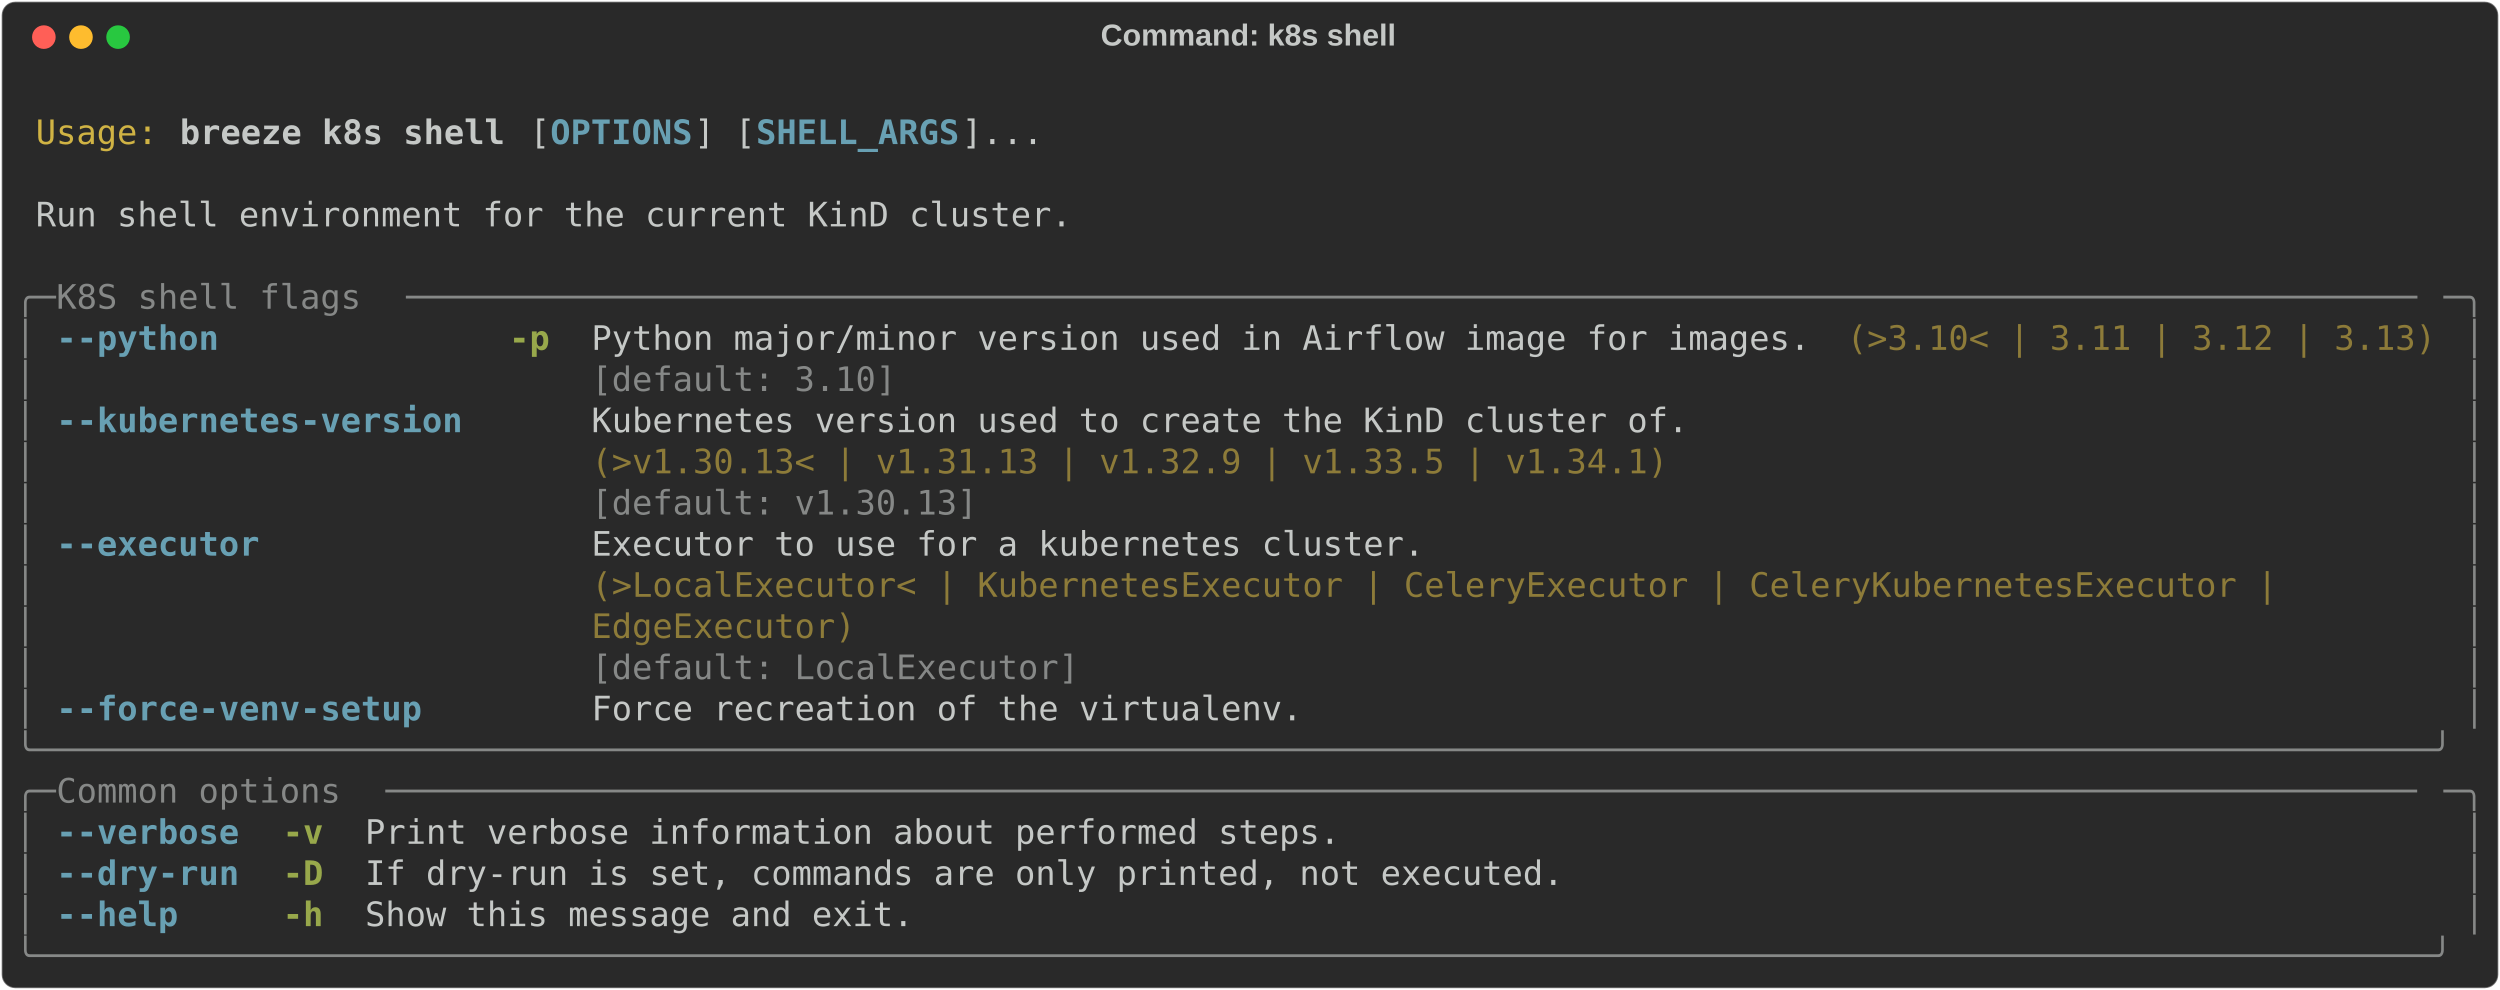
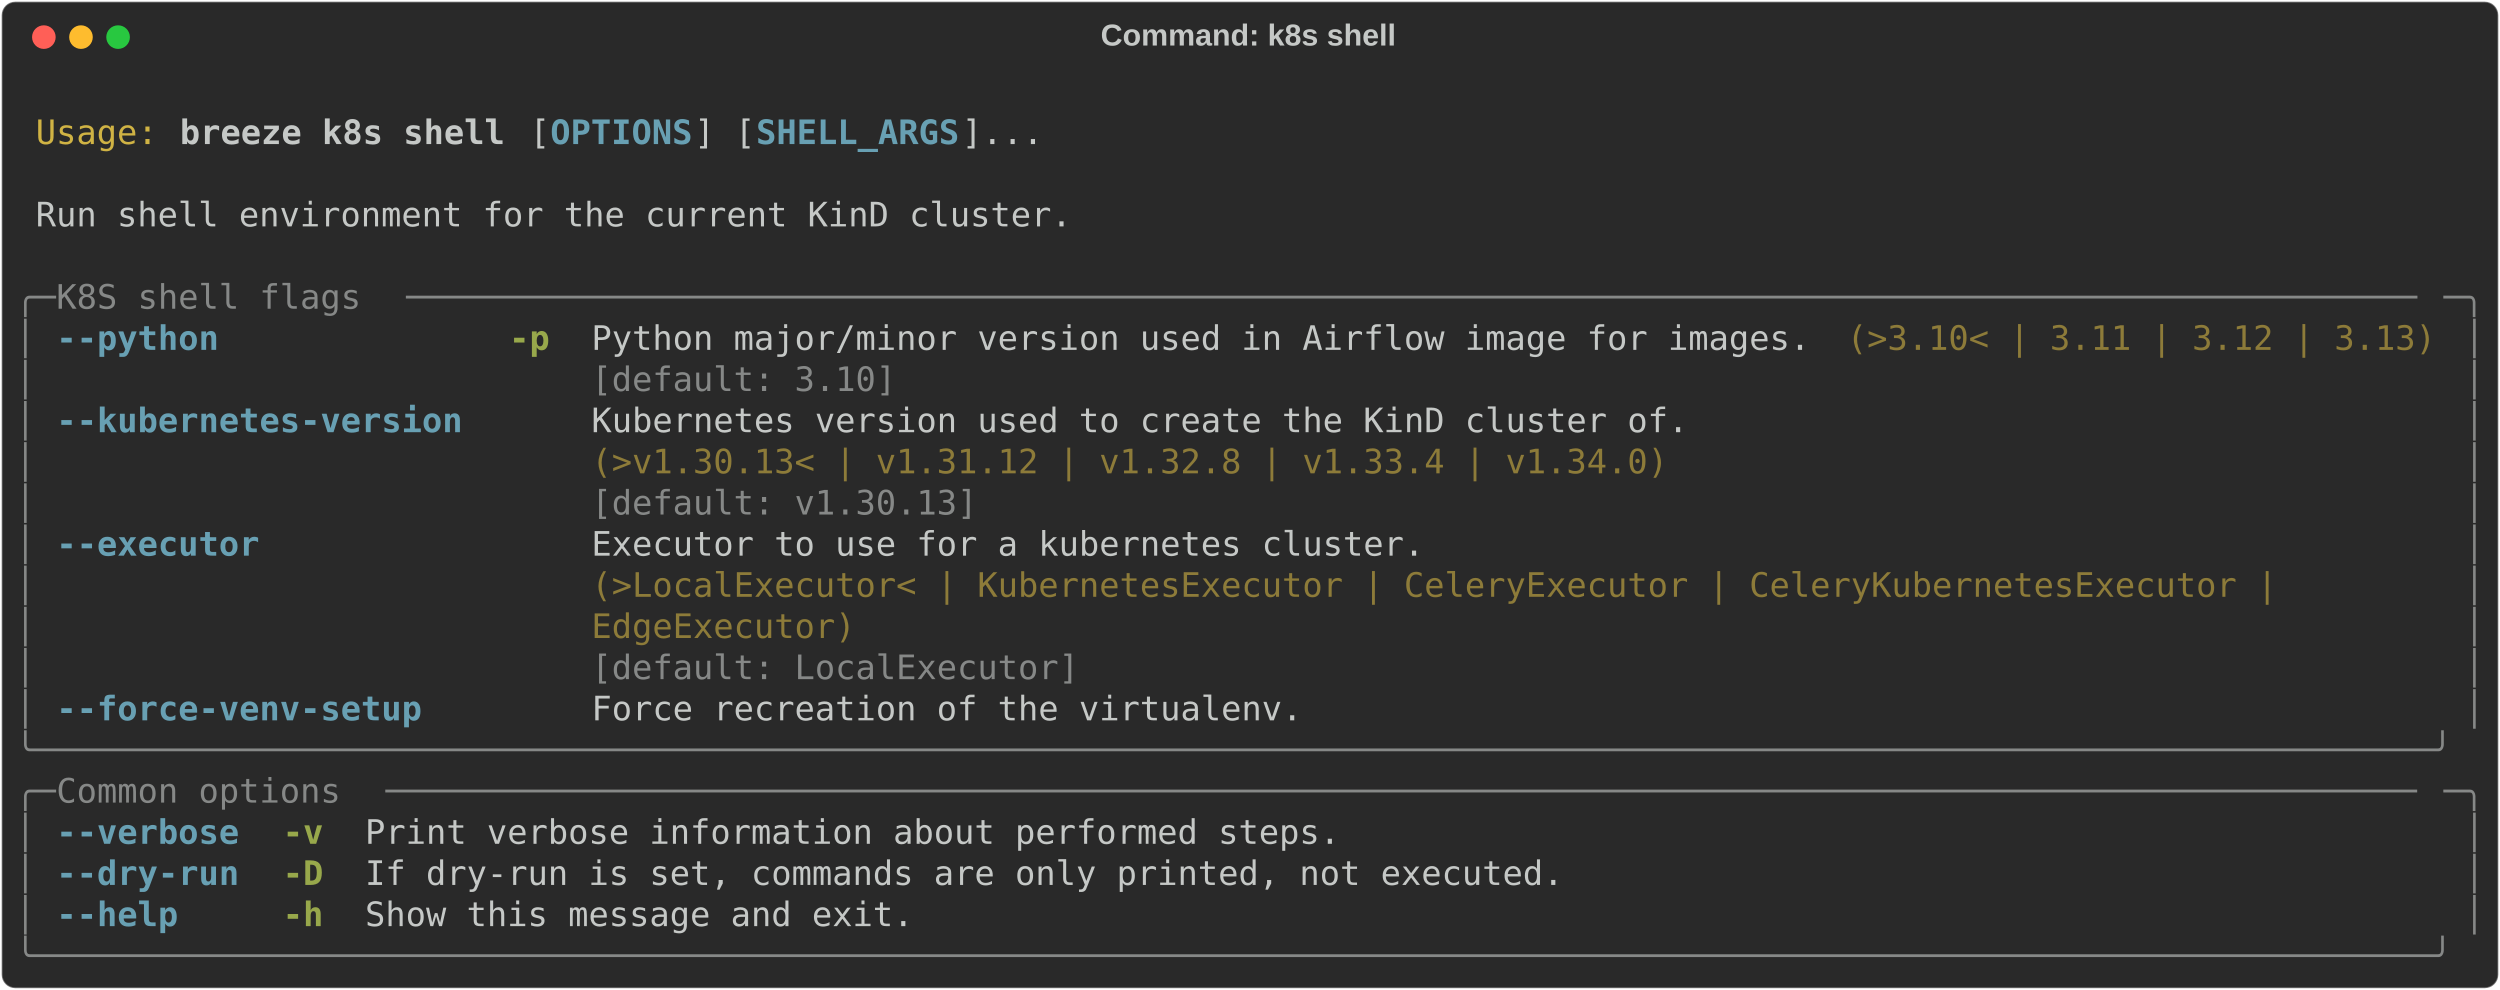
<svg xmlns="http://www.w3.org/2000/svg" class="rich-terminal" viewBox="0 0 1482 586.8">
  <style>

    @font-face {
        font-family: "Fira Code";
        src: local("FiraCode-Regular"),
                url("https://cdnjs.cloudflare.com/ajax/libs/firacode/6.2.0/woff2/FiraCode-Regular.woff2") format("woff2"),
                url("https://cdnjs.cloudflare.com/ajax/libs/firacode/6.2.0/woff/FiraCode-Regular.woff") format("woff");
        font-style: normal;
        font-weight: 400;
    }
    @font-face {
        font-family: "Fira Code";
        src: local("FiraCode-Bold"),
                url("https://cdnjs.cloudflare.com/ajax/libs/firacode/6.2.0/woff2/FiraCode-Bold.woff2") format("woff2"),
                url("https://cdnjs.cloudflare.com/ajax/libs/firacode/6.2.0/woff/FiraCode-Bold.woff") format("woff");
        font-style: bold;
        font-weight: 700;
    }

    .breeze-k8s-shell-matrix {
        font-family: Fira Code, monospace;
        font-size: 20px;
        line-height: 24.4px;
        font-variant-east-asian: full-width;
    }

    .breeze-k8s-shell-title {
        font-size: 18px;
        font-weight: bold;
        font-family: arial;
    }

    .breeze-k8s-shell-r1 { fill: #c5c8c6 }
.breeze-k8s-shell-r2 { fill: #d0b344 }
.breeze-k8s-shell-r3 { fill: #c5c8c6;font-weight: bold }
.breeze-k8s-shell-r4 { fill: #68a0b3;font-weight: bold }
.breeze-k8s-shell-r5 { fill: #868887 }
.breeze-k8s-shell-r6 { fill: #98a84b;font-weight: bold }
.breeze-k8s-shell-r7 { fill: #8d7b39 }
    </style>
  <defs>
    <clipPath id="breeze-k8s-shell-clip-terminal">
      <rect x="0" y="0" width="1463.0" height="535.8" />
    </clipPath>
    <clipPath id="breeze-k8s-shell-line-0">
      <rect x="0" y="1.5" width="1464" height="24.65" />
    </clipPath>
    <clipPath id="breeze-k8s-shell-line-1">
      <rect x="0" y="25.9" width="1464" height="24.65" />
    </clipPath>
    <clipPath id="breeze-k8s-shell-line-2">
      <rect x="0" y="50.3" width="1464" height="24.65" />
    </clipPath>
    <clipPath id="breeze-k8s-shell-line-3">
      <rect x="0" y="74.7" width="1464" height="24.65" />
    </clipPath>
    <clipPath id="breeze-k8s-shell-line-4">
      <rect x="0" y="99.1" width="1464" height="24.65" />
    </clipPath>
    <clipPath id="breeze-k8s-shell-line-5">
      <rect x="0" y="123.5" width="1464" height="24.65" />
    </clipPath>
    <clipPath id="breeze-k8s-shell-line-6">
      <rect x="0" y="147.9" width="1464" height="24.65" />
    </clipPath>
    <clipPath id="breeze-k8s-shell-line-7">
      <rect x="0" y="172.3" width="1464" height="24.65" />
    </clipPath>
    <clipPath id="breeze-k8s-shell-line-8">
      <rect x="0" y="196.7" width="1464" height="24.65" />
    </clipPath>
    <clipPath id="breeze-k8s-shell-line-9">
      <rect x="0" y="221.1" width="1464" height="24.65" />
    </clipPath>
    <clipPath id="breeze-k8s-shell-line-10">
      <rect x="0" y="245.5" width="1464" height="24.65" />
    </clipPath>
    <clipPath id="breeze-k8s-shell-line-11">
      <rect x="0" y="269.9" width="1464" height="24.65" />
    </clipPath>
    <clipPath id="breeze-k8s-shell-line-12">
      <rect x="0" y="294.3" width="1464" height="24.65" />
    </clipPath>
    <clipPath id="breeze-k8s-shell-line-13">
      <rect x="0" y="318.7" width="1464" height="24.65" />
    </clipPath>
    <clipPath id="breeze-k8s-shell-line-14">
      <rect x="0" y="343.1" width="1464" height="24.65" />
    </clipPath>
    <clipPath id="breeze-k8s-shell-line-15">
      <rect x="0" y="367.5" width="1464" height="24.65" />
    </clipPath>
    <clipPath id="breeze-k8s-shell-line-16">
      <rect x="0" y="391.9" width="1464" height="24.65" />
    </clipPath>
    <clipPath id="breeze-k8s-shell-line-17">
      <rect x="0" y="416.3" width="1464" height="24.65" />
    </clipPath>
    <clipPath id="breeze-k8s-shell-line-18">
      <rect x="0" y="440.7" width="1464" height="24.65" />
    </clipPath>
    <clipPath id="breeze-k8s-shell-line-19">
      <rect x="0" y="465.1" width="1464" height="24.65" />
    </clipPath>
    <clipPath id="breeze-k8s-shell-line-20">
      <rect x="0" y="489.5" width="1464" height="24.65" />
    </clipPath>
  </defs>
  <rect fill="#292929" stroke="rgba(255,255,255,0.35)" stroke-width="1" x="1" y="1" width="1480" height="584.8" rx="8" />
  <text class="breeze-k8s-shell-title" fill="#c5c8c6" text-anchor="middle" x="740" y="27">Command: k8s shell</text>
  <g transform="translate(26,22)">
    <circle cx="0" cy="0" r="7" fill="#ff5f57" />
    <circle cx="22" cy="0" r="7" fill="#febc2e" />
    <circle cx="44" cy="0" r="7" fill="#28c840" />
  </g>
  <g transform="translate(9, 41)" clip-path="url(#breeze-k8s-shell-clip-terminal)">
    <g class="breeze-k8s-shell-matrix">
      <text class="breeze-k8s-shell-r1" x="1464" y="20" textLength="12.2" clip-path="url(#breeze-k8s-shell-line-0)">
</text>
      <text class="breeze-k8s-shell-r2" x="12.2" y="44.4" textLength="73.2" clip-path="url(#breeze-k8s-shell-line-1)">Usage:</text>
      <text class="breeze-k8s-shell-r3" x="97.6" y="44.4" textLength="195.2" clip-path="url(#breeze-k8s-shell-line-1)">breeze k8s shell</text>
      <text class="breeze-k8s-shell-r1" x="305" y="44.4" textLength="12.2" clip-path="url(#breeze-k8s-shell-line-1)">[</text>
      <text class="breeze-k8s-shell-r4" x="317.2" y="44.4" textLength="85.4" clip-path="url(#breeze-k8s-shell-line-1)">OPTIONS</text>
      <text class="breeze-k8s-shell-r1" x="402.6" y="44.4" textLength="36.6" clip-path="url(#breeze-k8s-shell-line-1)">] [</text>
      <text class="breeze-k8s-shell-r4" x="439.2" y="44.4" textLength="122" clip-path="url(#breeze-k8s-shell-line-1)">SHELL_ARGS</text>
      <text class="breeze-k8s-shell-r1" x="561.2" y="44.4" textLength="48.8" clip-path="url(#breeze-k8s-shell-line-1)">]...</text>
      <text class="breeze-k8s-shell-r1" x="1464" y="44.4" textLength="12.2" clip-path="url(#breeze-k8s-shell-line-1)">
</text>
      <text class="breeze-k8s-shell-r1" x="1464" y="68.8" textLength="12.2" clip-path="url(#breeze-k8s-shell-line-2)">
</text>
      <text class="breeze-k8s-shell-r1" x="12.2" y="93.2" textLength="622.2" clip-path="url(#breeze-k8s-shell-line-3)">Run shell environment for the current KinD cluster.</text>
      <text class="breeze-k8s-shell-r1" x="1464" y="93.2" textLength="12.2" clip-path="url(#breeze-k8s-shell-line-3)">
</text>
      <text class="breeze-k8s-shell-r1" x="1464" y="117.6" textLength="12.2" clip-path="url(#breeze-k8s-shell-line-4)">
</text>
      <text class="breeze-k8s-shell-r5" x="0" y="142" textLength="24.4" clip-path="url(#breeze-k8s-shell-line-5)">╭─</text>
      <text class="breeze-k8s-shell-r5" x="24.4" y="142" textLength="207.4" clip-path="url(#breeze-k8s-shell-line-5)"> K8S shell flags </text>
      <text class="breeze-k8s-shell-r5" x="231.8" y="142" textLength="1207.8" clip-path="url(#breeze-k8s-shell-line-5)">───────────────────────────────────────────────────────────────────────────────────────────────────</text>
      <text class="breeze-k8s-shell-r5" x="1439.6" y="142" textLength="24.4" clip-path="url(#breeze-k8s-shell-line-5)">─╮</text>
      <text class="breeze-k8s-shell-r1" x="1464" y="142" textLength="12.2" clip-path="url(#breeze-k8s-shell-line-5)">
</text>
      <text class="breeze-k8s-shell-r5" x="0" y="166.4" textLength="12.2" clip-path="url(#breeze-k8s-shell-line-6)">│</text>
      <text class="breeze-k8s-shell-r4" x="24.4" y="166.4" textLength="97.6" clip-path="url(#breeze-k8s-shell-line-6)">--python</text>
      <text class="breeze-k8s-shell-r6" x="292.8" y="166.4" textLength="24.4" clip-path="url(#breeze-k8s-shell-line-6)">-p</text>
      <text class="breeze-k8s-shell-r1" x="341.6" y="166.4" textLength="732" clip-path="url(#breeze-k8s-shell-line-6)">Python major/minor version used in Airflow image for images.</text>
      <text class="breeze-k8s-shell-r7" x="1085.8" y="166.4" textLength="353.8" clip-path="url(#breeze-k8s-shell-line-6)">(&gt;3.10&lt; | 3.11 | 3.12 | 3.13)</text>
      <text class="breeze-k8s-shell-r5" x="1451.8" y="166.4" textLength="12.2" clip-path="url(#breeze-k8s-shell-line-6)">│</text>
      <text class="breeze-k8s-shell-r1" x="1464" y="166.4" textLength="12.2" clip-path="url(#breeze-k8s-shell-line-6)">
</text>
      <text class="breeze-k8s-shell-r5" x="0" y="190.8" textLength="12.2" clip-path="url(#breeze-k8s-shell-line-7)">│</text>
      <text class="breeze-k8s-shell-r5" x="341.6" y="190.8" textLength="732" clip-path="url(#breeze-k8s-shell-line-7)">[default: 3.10]                                             </text>
      <text class="breeze-k8s-shell-r5" x="1451.8" y="190.8" textLength="12.2" clip-path="url(#breeze-k8s-shell-line-7)">│</text>
      <text class="breeze-k8s-shell-r1" x="1464" y="190.8" textLength="12.2" clip-path="url(#breeze-k8s-shell-line-7)">
</text>
      <text class="breeze-k8s-shell-r5" x="0" y="215.2" textLength="12.2" clip-path="url(#breeze-k8s-shell-line-8)">│</text>
      <text class="breeze-k8s-shell-r4" x="24.4" y="215.2" textLength="244" clip-path="url(#breeze-k8s-shell-line-8)">--kubernetes-version</text>
      <text class="breeze-k8s-shell-r1" x="341.6" y="215.2" textLength="658.8" clip-path="url(#breeze-k8s-shell-line-8)">Kubernetes version used to create the KinD cluster of.</text>
      <text class="breeze-k8s-shell-r5" x="1451.8" y="215.2" textLength="12.2" clip-path="url(#breeze-k8s-shell-line-8)">│</text>
      <text class="breeze-k8s-shell-r1" x="1464" y="215.2" textLength="12.2" clip-path="url(#breeze-k8s-shell-line-8)">
</text>
      <text class="breeze-k8s-shell-r5" x="0" y="239.6" textLength="12.2" clip-path="url(#breeze-k8s-shell-line-9)">│</text>
-       <text class="breeze-k8s-shell-r7" x="341.6" y="239.6" textLength="658.8" clip-path="url(#breeze-k8s-shell-line-9)">(&gt;v1.30.13&lt; | v1.31.13 | v1.32.9 | v1.33.5 | v1.34.1) </text>
+       <text class="breeze-k8s-shell-r7" x="341.6" y="239.6" textLength="658.8" clip-path="url(#breeze-k8s-shell-line-9)">(&gt;v1.30.13&lt; | v1.31.12 | v1.32.8 | v1.33.4 | v1.34.0) </text>
      <text class="breeze-k8s-shell-r5" x="1451.8" y="239.6" textLength="12.2" clip-path="url(#breeze-k8s-shell-line-9)">│</text>
      <text class="breeze-k8s-shell-r1" x="1464" y="239.6" textLength="12.2" clip-path="url(#breeze-k8s-shell-line-9)">
</text>
      <text class="breeze-k8s-shell-r5" x="0" y="264" textLength="12.2" clip-path="url(#breeze-k8s-shell-line-10)">│</text>
      <text class="breeze-k8s-shell-r5" x="341.6" y="264" textLength="658.8" clip-path="url(#breeze-k8s-shell-line-10)">[default: v1.30.13]                                   </text>
      <text class="breeze-k8s-shell-r5" x="1451.8" y="264" textLength="12.2" clip-path="url(#breeze-k8s-shell-line-10)">│</text>
      <text class="breeze-k8s-shell-r1" x="1464" y="264" textLength="12.2" clip-path="url(#breeze-k8s-shell-line-10)">
</text>
      <text class="breeze-k8s-shell-r5" x="0" y="288.4" textLength="12.2" clip-path="url(#breeze-k8s-shell-line-11)">│</text>
      <text class="breeze-k8s-shell-r4" x="24.4" y="288.4" textLength="122" clip-path="url(#breeze-k8s-shell-line-11)">--executor</text>
      <text class="breeze-k8s-shell-r1" x="341.6" y="288.4" textLength="1098" clip-path="url(#breeze-k8s-shell-line-11)">Executor to use for a kubernetes cluster.                                                 </text>
      <text class="breeze-k8s-shell-r5" x="1451.8" y="288.4" textLength="12.2" clip-path="url(#breeze-k8s-shell-line-11)">│</text>
      <text class="breeze-k8s-shell-r1" x="1464" y="288.4" textLength="12.2" clip-path="url(#breeze-k8s-shell-line-11)">
</text>
      <text class="breeze-k8s-shell-r5" x="0" y="312.8" textLength="12.2" clip-path="url(#breeze-k8s-shell-line-12)">│</text>
      <text class="breeze-k8s-shell-r7" x="341.6" y="312.8" textLength="1098" clip-path="url(#breeze-k8s-shell-line-12)">(&gt;LocalExecutor&lt; | KubernetesExecutor | CeleryExecutor | CeleryKubernetesExecutor |       </text>
      <text class="breeze-k8s-shell-r5" x="1451.8" y="312.8" textLength="12.2" clip-path="url(#breeze-k8s-shell-line-12)">│</text>
      <text class="breeze-k8s-shell-r1" x="1464" y="312.8" textLength="12.2" clip-path="url(#breeze-k8s-shell-line-12)">
</text>
      <text class="breeze-k8s-shell-r5" x="0" y="337.2" textLength="12.2" clip-path="url(#breeze-k8s-shell-line-13)">│</text>
      <text class="breeze-k8s-shell-r7" x="341.6" y="337.2" textLength="1098" clip-path="url(#breeze-k8s-shell-line-13)">EdgeExecutor)                                                                             </text>
      <text class="breeze-k8s-shell-r5" x="1451.8" y="337.2" textLength="12.2" clip-path="url(#breeze-k8s-shell-line-13)">│</text>
      <text class="breeze-k8s-shell-r1" x="1464" y="337.2" textLength="12.2" clip-path="url(#breeze-k8s-shell-line-13)">
</text>
      <text class="breeze-k8s-shell-r5" x="0" y="361.6" textLength="12.2" clip-path="url(#breeze-k8s-shell-line-14)">│</text>
      <text class="breeze-k8s-shell-r5" x="341.6" y="361.6" textLength="1098" clip-path="url(#breeze-k8s-shell-line-14)">[default: LocalExecutor]                                                                  </text>
      <text class="breeze-k8s-shell-r5" x="1451.8" y="361.6" textLength="12.2" clip-path="url(#breeze-k8s-shell-line-14)">│</text>
      <text class="breeze-k8s-shell-r1" x="1464" y="361.6" textLength="12.2" clip-path="url(#breeze-k8s-shell-line-14)">
</text>
      <text class="breeze-k8s-shell-r5" x="0" y="386" textLength="12.2" clip-path="url(#breeze-k8s-shell-line-15)">│</text>
      <text class="breeze-k8s-shell-r4" x="24.4" y="386" textLength="219.6" clip-path="url(#breeze-k8s-shell-line-15)">--force-venv-setup</text>
      <text class="breeze-k8s-shell-r1" x="341.6" y="386" textLength="427" clip-path="url(#breeze-k8s-shell-line-15)">Force recreation of the virtualenv.</text>
      <text class="breeze-k8s-shell-r5" x="1451.8" y="386" textLength="12.2" clip-path="url(#breeze-k8s-shell-line-15)">│</text>
      <text class="breeze-k8s-shell-r1" x="1464" y="386" textLength="12.2" clip-path="url(#breeze-k8s-shell-line-15)">
</text>
      <text class="breeze-k8s-shell-r5" x="0" y="410.4" textLength="1464" clip-path="url(#breeze-k8s-shell-line-16)">╰──────────────────────────────────────────────────────────────────────────────────────────────────────────────────────╯</text>
      <text class="breeze-k8s-shell-r1" x="1464" y="410.4" textLength="12.2" clip-path="url(#breeze-k8s-shell-line-16)">
</text>
      <text class="breeze-k8s-shell-r5" x="0" y="434.8" textLength="24.4" clip-path="url(#breeze-k8s-shell-line-17)">╭─</text>
      <text class="breeze-k8s-shell-r5" x="24.4" y="434.8" textLength="195.2" clip-path="url(#breeze-k8s-shell-line-17)"> Common options </text>
      <text class="breeze-k8s-shell-r5" x="219.6" y="434.8" textLength="1220" clip-path="url(#breeze-k8s-shell-line-17)">────────────────────────────────────────────────────────────────────────────────────────────────────</text>
      <text class="breeze-k8s-shell-r5" x="1439.6" y="434.8" textLength="24.4" clip-path="url(#breeze-k8s-shell-line-17)">─╮</text>
      <text class="breeze-k8s-shell-r1" x="1464" y="434.8" textLength="12.2" clip-path="url(#breeze-k8s-shell-line-17)">
</text>
      <text class="breeze-k8s-shell-r5" x="0" y="459.2" textLength="12.2" clip-path="url(#breeze-k8s-shell-line-18)">│</text>
      <text class="breeze-k8s-shell-r4" x="24.4" y="459.2" textLength="109.8" clip-path="url(#breeze-k8s-shell-line-18)">--verbose</text>
      <text class="breeze-k8s-shell-r6" x="158.6" y="459.2" textLength="24.4" clip-path="url(#breeze-k8s-shell-line-18)">-v</text>
      <text class="breeze-k8s-shell-r1" x="207.4" y="459.2" textLength="585.6" clip-path="url(#breeze-k8s-shell-line-18)">Print verbose information about performed steps.</text>
      <text class="breeze-k8s-shell-r5" x="1451.8" y="459.2" textLength="12.2" clip-path="url(#breeze-k8s-shell-line-18)">│</text>
      <text class="breeze-k8s-shell-r1" x="1464" y="459.2" textLength="12.2" clip-path="url(#breeze-k8s-shell-line-18)">
</text>
      <text class="breeze-k8s-shell-r5" x="0" y="483.6" textLength="12.2" clip-path="url(#breeze-k8s-shell-line-19)">│</text>
      <text class="breeze-k8s-shell-r4" x="24.4" y="483.6" textLength="109.8" clip-path="url(#breeze-k8s-shell-line-19)">--dry-run</text>
      <text class="breeze-k8s-shell-r6" x="158.6" y="483.6" textLength="24.4" clip-path="url(#breeze-k8s-shell-line-19)">-D</text>
      <text class="breeze-k8s-shell-r1" x="207.4" y="483.6" textLength="719.8" clip-path="url(#breeze-k8s-shell-line-19)">If dry-run is set, commands are only printed, not executed.</text>
      <text class="breeze-k8s-shell-r5" x="1451.8" y="483.6" textLength="12.2" clip-path="url(#breeze-k8s-shell-line-19)">│</text>
      <text class="breeze-k8s-shell-r1" x="1464" y="483.6" textLength="12.2" clip-path="url(#breeze-k8s-shell-line-19)">
</text>
      <text class="breeze-k8s-shell-r5" x="0" y="508" textLength="12.2" clip-path="url(#breeze-k8s-shell-line-20)">│</text>
      <text class="breeze-k8s-shell-r4" x="24.4" y="508" textLength="73.2" clip-path="url(#breeze-k8s-shell-line-20)">--help</text>
      <text class="breeze-k8s-shell-r6" x="158.6" y="508" textLength="24.4" clip-path="url(#breeze-k8s-shell-line-20)">-h</text>
      <text class="breeze-k8s-shell-r1" x="207.4" y="508" textLength="329.4" clip-path="url(#breeze-k8s-shell-line-20)">Show this message and exit.</text>
      <text class="breeze-k8s-shell-r5" x="1451.8" y="508" textLength="12.2" clip-path="url(#breeze-k8s-shell-line-20)">│</text>
      <text class="breeze-k8s-shell-r1" x="1464" y="508" textLength="12.2" clip-path="url(#breeze-k8s-shell-line-20)">
</text>
      <text class="breeze-k8s-shell-r5" x="0" y="532.4" textLength="1464" clip-path="url(#breeze-k8s-shell-line-21)">╰──────────────────────────────────────────────────────────────────────────────────────────────────────────────────────╯</text>
      <text class="breeze-k8s-shell-r1" x="1464" y="532.4" textLength="12.2" clip-path="url(#breeze-k8s-shell-line-21)">
</text>
    </g>
  </g>
</svg>
